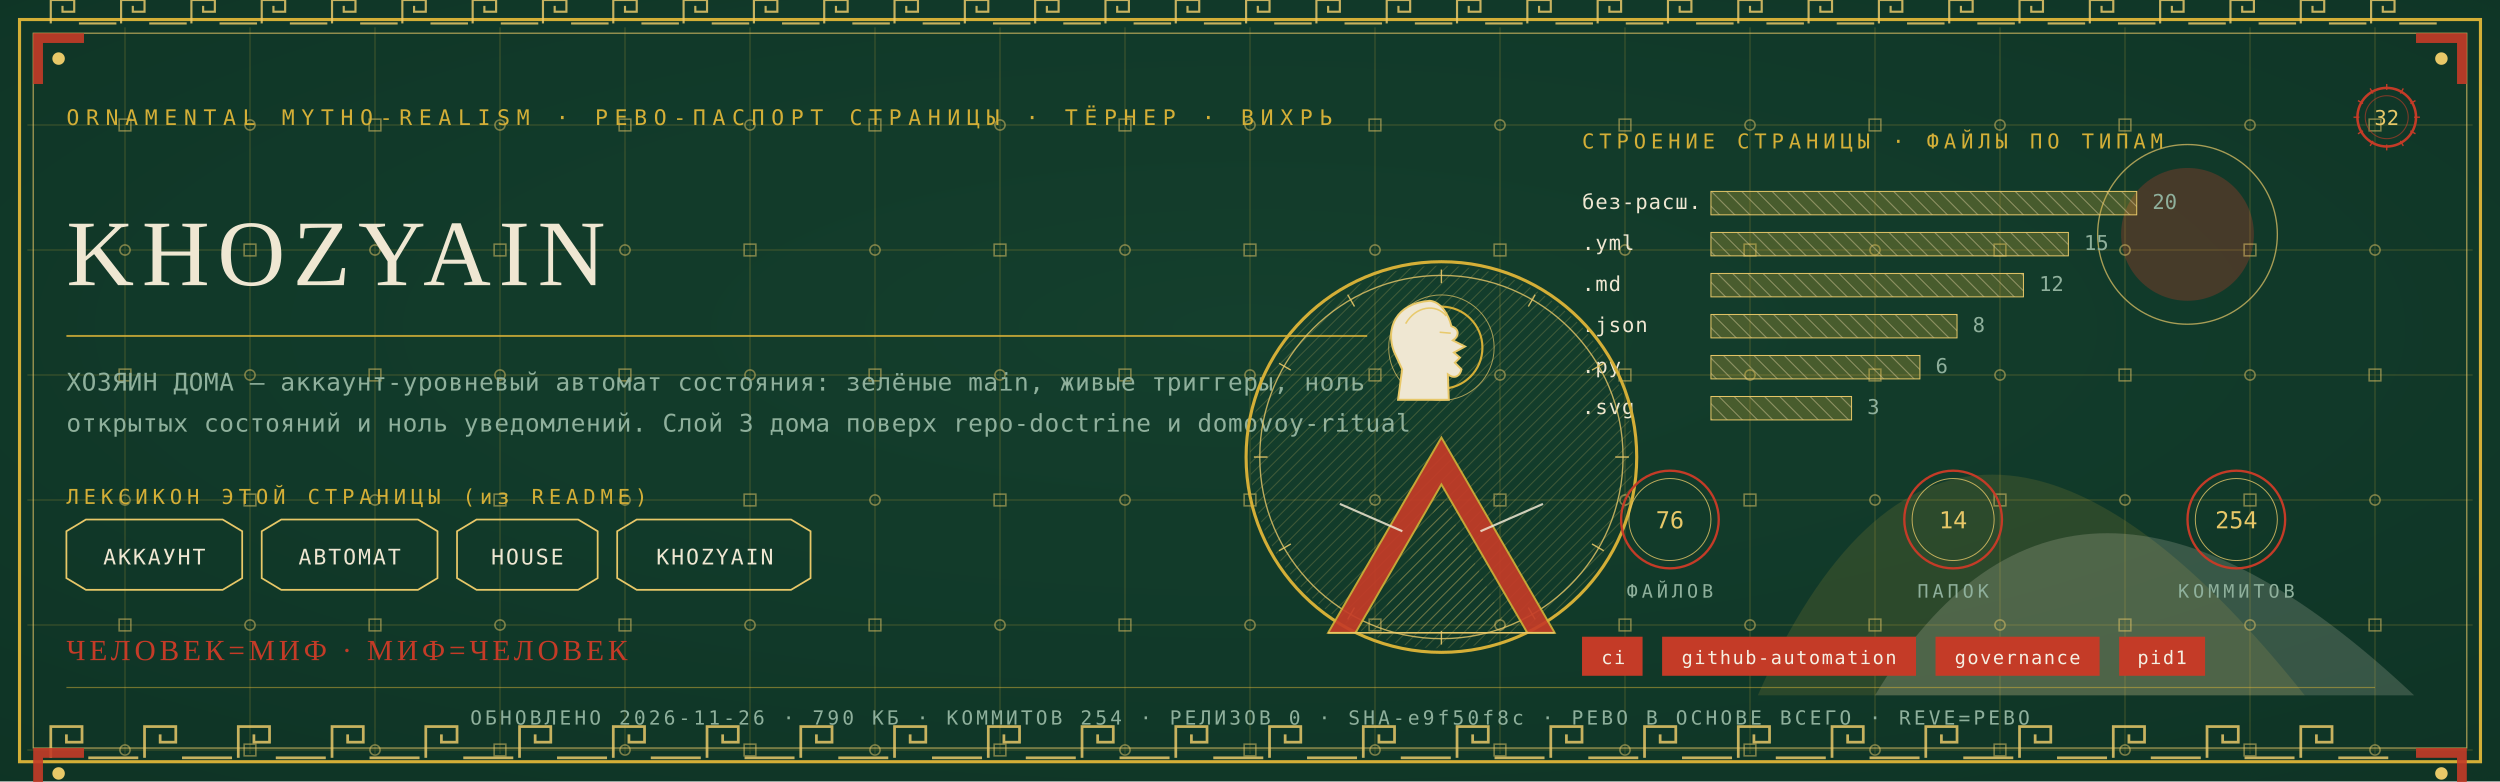
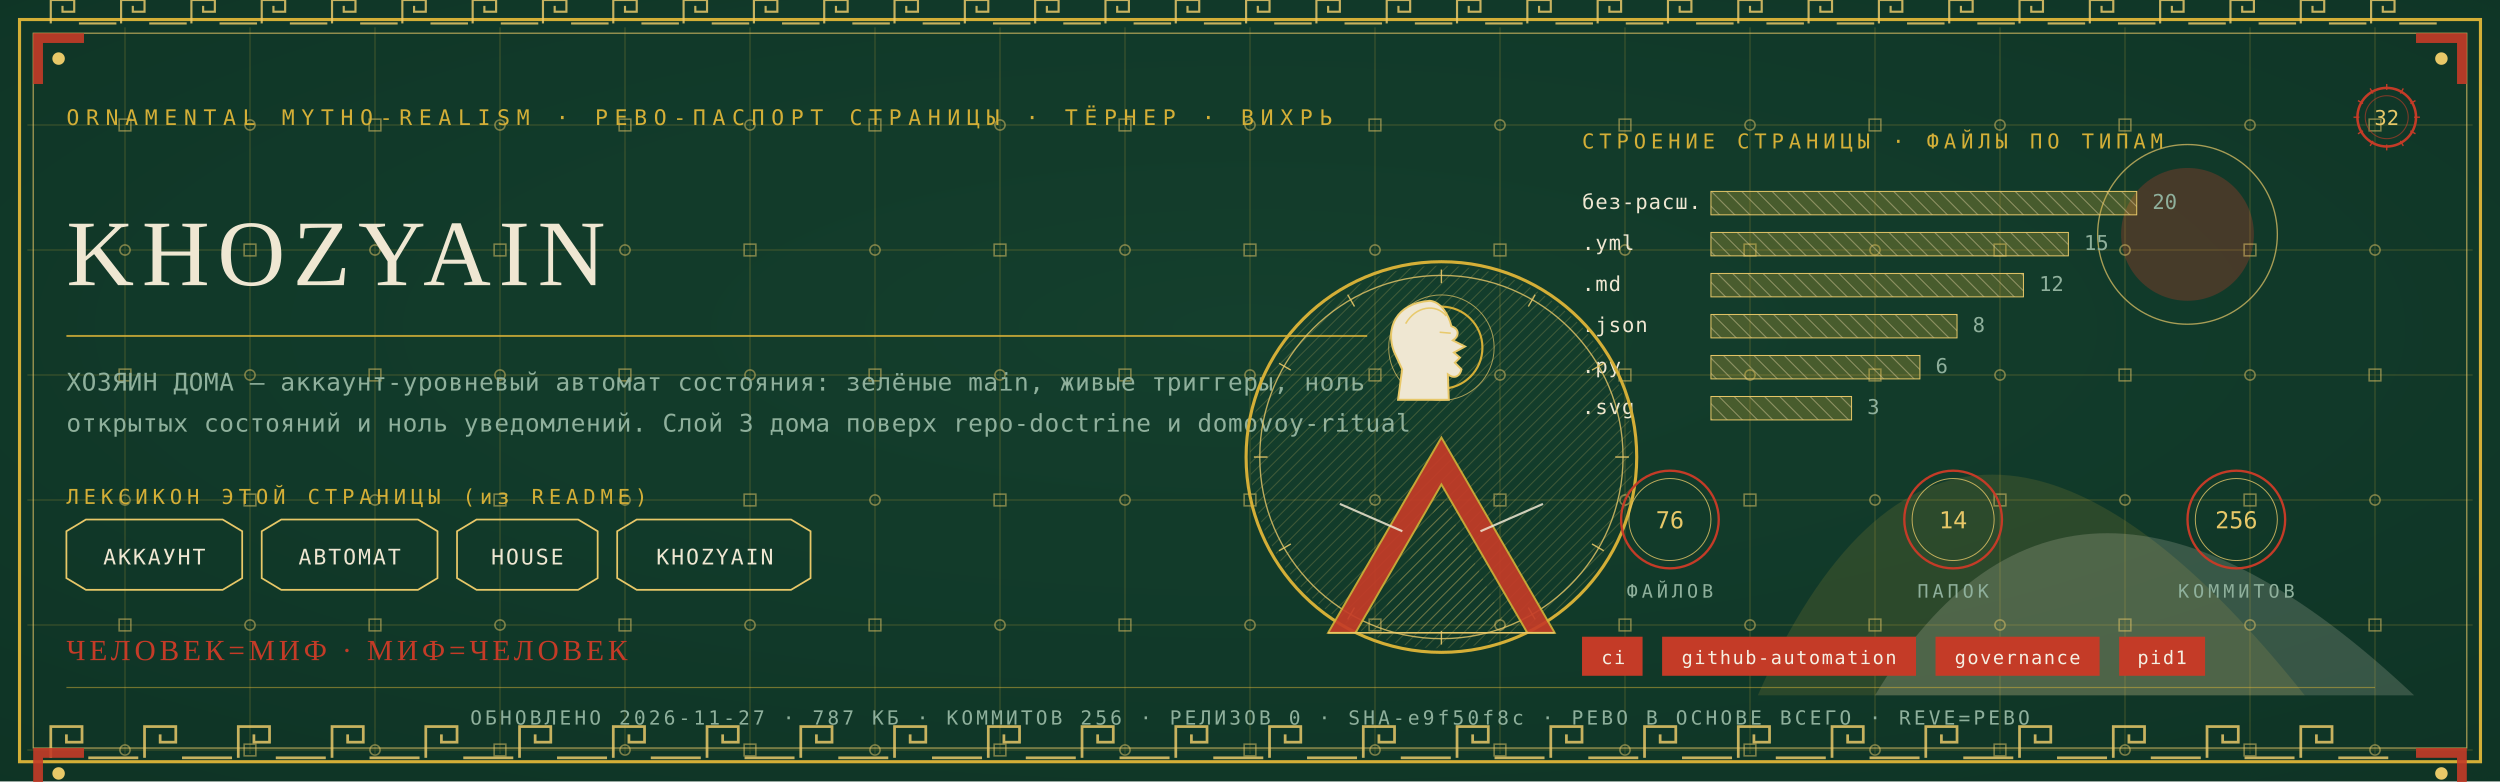
<svg xmlns="http://www.w3.org/2000/svg" viewBox="0 0 1280 400" width="1280" height="400">
  <defs>
    <radialGradient id="rp32" cx="0.5" cy="0.42" r="1.1">
      <stop offset="0" stop-color="#14402E" />
      <stop offset="1" stop-color="#0C2E21" />
    </radialGradient>
    <pattern id="hatchm" width="4.2" height="4.2" patternUnits="userSpaceOnUse" patternTransform="rotate(45)">
      <rect width="4.2" height="4.2" fill="none" />
      <line x1="0" y1="0" x2="0" y2="4.2" stroke="#E8C868" stroke-width="0.5" />
    </pattern>
    <pattern id="hatchv" width="5.5" height="5.5" patternUnits="userSpaceOnUse" patternTransform="rotate(-45)">
      <rect width="5.5" height="5.5" fill="none" />
      <line x1="0" y1="0" x2="0" y2="5.5" stroke="#EFE7D2" stroke-width="0.5" />
    </pattern>
  </defs>
  <rect width="1280" height="400" fill="#0C2E21" />
  <rect width="1280" height="400" fill="url(#rp32)" opacity="0.94" />
  <path d="M 900 356 Q 1000 130 1180 356 Z" fill="#D4AF37" opacity="0.14" />
  <path d="M 960 356 Q 1060 190 1236 356 Z" fill="#EFE7D2" opacity="0.18" />
  <circle cx="1120" cy="120" r="34" fill="#C43B27" opacity="0.30" />
  <circle cx="1120" cy="120" r="46" fill="none" stroke="#E8C868" stroke-width="0.7" opacity="0.7" />
  <g stroke="#D4AF37" stroke-width="0.45" opacity="0.30">
    <line x1="64" y1="14" x2="64" y2="386" />
    <line x1="128" y1="14" x2="128" y2="386" />
    <line x1="192" y1="14" x2="192" y2="386" />
    <line x1="256" y1="14" x2="256" y2="386" />
    <line x1="320" y1="14" x2="320" y2="386" />
    <line x1="384" y1="14" x2="384" y2="386" />
    <line x1="448" y1="14" x2="448" y2="386" />
    <line x1="512" y1="14" x2="512" y2="386" />
    <line x1="576" y1="14" x2="576" y2="386" />
    <line x1="640" y1="14" x2="640" y2="386" />
    <line x1="704" y1="14" x2="704" y2="386" />
    <line x1="768" y1="14" x2="768" y2="386" />
    <line x1="832" y1="14" x2="832" y2="386" />
    <line x1="896" y1="14" x2="896" y2="386" />
    <line x1="960" y1="14" x2="960" y2="386" />
    <line x1="1024" y1="14" x2="1024" y2="386" />
    <line x1="1088" y1="14" x2="1088" y2="386" />
    <line x1="1152" y1="14" x2="1152" y2="386" />
    <line x1="1216" y1="14" x2="1216" y2="386" />
    <line x1="14" y1="64" x2="1266" y2="64" />
    <line x1="14" y1="128" x2="1266" y2="128" />
    <line x1="14" y1="192" x2="1266" y2="192" />
    <line x1="14" y1="256" x2="1266" y2="256" />
    <line x1="14" y1="320" x2="1266" y2="320" />
    <line x1="14" y1="384" x2="1266" y2="384" />
  </g>
  <g fill="none" stroke="#E8C868" stroke-width="0.8" opacity="0.5">
    <rect x="61" y="61" width="6" height="6" />
    <circle cx="64" cy="128" r="2.6" />
    <rect x="61" y="189" width="6" height="6" />
    <circle cx="64" cy="256" r="2.6" />
    <rect x="61" y="317" width="6" height="6" />
    <circle cx="64" cy="384" r="2.6" />
    <circle cx="128" cy="64" r="2.6" />
    <rect x="125" y="125" width="6" height="6" />
    <circle cx="128" cy="192" r="2.6" />
    <rect x="125" y="253" width="6" height="6" />
    <circle cx="128" cy="320" r="2.6" />
    <rect x="125" y="381" width="6" height="6" />
    <rect x="189" y="61" width="6" height="6" />
    <circle cx="192" cy="128" r="2.6" />
    <rect x="189" y="189" width="6" height="6" />
    <circle cx="192" cy="256" r="2.6" />
    <rect x="189" y="317" width="6" height="6" />
    <circle cx="192" cy="384" r="2.6" />
    <circle cx="256" cy="64" r="2.6" />
    <rect x="253" y="125" width="6" height="6" />
    <circle cx="256" cy="192" r="2.6" />
    <rect x="253" y="253" width="6" height="6" />
    <circle cx="256" cy="320" r="2.6" />
    <rect x="253" y="381" width="6" height="6" />
    <rect x="317" y="61" width="6" height="6" />
    <circle cx="320" cy="128" r="2.6" />
    <rect x="317" y="189" width="6" height="6" />
    <circle cx="320" cy="256" r="2.6" />
    <rect x="317" y="317" width="6" height="6" />
    <circle cx="320" cy="384" r="2.6" />
    <circle cx="384" cy="64" r="2.6" />
    <rect x="381" y="125" width="6" height="6" />
    <circle cx="384" cy="192" r="2.6" />
    <rect x="381" y="253" width="6" height="6" />
    <circle cx="384" cy="320" r="2.6" />
    <rect x="381" y="381" width="6" height="6" />
    <rect x="445" y="61" width="6" height="6" />
    <circle cx="448" cy="128" r="2.6" />
    <rect x="445" y="189" width="6" height="6" />
    <circle cx="448" cy="256" r="2.6" />
    <rect x="445" y="317" width="6" height="6" />
    <circle cx="448" cy="384" r="2.6" />
    <circle cx="512" cy="64" r="2.6" />
    <rect x="509" y="125" width="6" height="6" />
    <circle cx="512" cy="192" r="2.6" />
    <rect x="509" y="253" width="6" height="6" />
    <circle cx="512" cy="320" r="2.6" />
    <rect x="509" y="381" width="6" height="6" />
    <rect x="573" y="61" width="6" height="6" />
    <circle cx="576" cy="128" r="2.6" />
    <rect x="573" y="189" width="6" height="6" />
    <circle cx="576" cy="256" r="2.6" />
    <rect x="573" y="317" width="6" height="6" />
    <circle cx="576" cy="384" r="2.6" />
    <circle cx="640" cy="64" r="2.6" />
    <rect x="637" y="125" width="6" height="6" />
    <circle cx="640" cy="192" r="2.6" />
    <rect x="637" y="253" width="6" height="6" />
    <circle cx="640" cy="320" r="2.6" />
    <rect x="637" y="381" width="6" height="6" />
    <rect x="701" y="61" width="6" height="6" />
    <circle cx="704" cy="128" r="2.6" />
    <rect x="701" y="189" width="6" height="6" />
    <circle cx="704" cy="256" r="2.6" />
    <rect x="701" y="317" width="6" height="6" />
    <circle cx="704" cy="384" r="2.6" />
    <circle cx="768" cy="64" r="2.6" />
    <rect x="765" y="125" width="6" height="6" />
    <circle cx="768" cy="192" r="2.6" />
    <rect x="765" y="253" width="6" height="6" />
    <circle cx="768" cy="320" r="2.6" />
    <rect x="765" y="381" width="6" height="6" />
    <rect x="829" y="61" width="6" height="6" />
    <circle cx="832" cy="128" r="2.6" />
    <rect x="829" y="189" width="6" height="6" />
    <circle cx="832" cy="256" r="2.6" />
    <rect x="829" y="317" width="6" height="6" />
    <circle cx="832" cy="384" r="2.6" />
    <circle cx="896" cy="64" r="2.6" />
    <rect x="893" y="125" width="6" height="6" />
    <circle cx="896" cy="192" r="2.6" />
    <rect x="893" y="253" width="6" height="6" />
    <circle cx="896" cy="320" r="2.6" />
    <rect x="893" y="381" width="6" height="6" />
    <rect x="957" y="61" width="6" height="6" />
    <circle cx="960" cy="128" r="2.6" />
    <rect x="957" y="189" width="6" height="6" />
    <circle cx="960" cy="256" r="2.6" />
    <rect x="957" y="317" width="6" height="6" />
    <circle cx="960" cy="384" r="2.6" />
    <circle cx="1024" cy="64" r="2.6" />
    <rect x="1021" y="125" width="6" height="6" />
    <circle cx="1024" cy="192" r="2.6" />
    <rect x="1021" y="253" width="6" height="6" />
    <circle cx="1024" cy="320" r="2.6" />
    <rect x="1021" y="381" width="6" height="6" />
    <rect x="1085" y="61" width="6" height="6" />
    <circle cx="1088" cy="128" r="2.6" />
    <rect x="1085" y="189" width="6" height="6" />
    <circle cx="1088" cy="256" r="2.6" />
    <rect x="1085" y="317" width="6" height="6" />
    <circle cx="1088" cy="384" r="2.6" />
    <circle cx="1152" cy="64" r="2.6" />
    <rect x="1149" y="125" width="6" height="6" />
    <circle cx="1152" cy="192" r="2.6" />
    <rect x="1149" y="253" width="6" height="6" />
    <circle cx="1152" cy="320" r="2.6" />
    <rect x="1149" y="381" width="6" height="6" />
    <rect x="1213" y="61" width="6" height="6" />
    <circle cx="1216" cy="128" r="2.6" />
    <rect x="1213" y="189" width="6" height="6" />
    <circle cx="1216" cy="256" r="2.6" />
    <rect x="1213" y="317" width="6" height="6" />
    <circle cx="1216" cy="384" r="2.6" />
  </g>
  <rect x="10" y="10" width="1260" height="380" fill="none" stroke="#D4AF37" stroke-width="1.6" />
  <rect x="17" y="17" width="1246" height="366" fill="none" stroke="#E8C868" stroke-width="0.6" opacity="0.75" />
  <g fill="none" stroke="#E8C868" stroke-width="1.4" opacity="0.85">
    <path d="M 26 388 L 26 372 L 42 372 L 42 380.0 L 34.0 380.0 L 34.0 376.0" />
    <line x1="45.2" y1="388" x2="70.8" y2="388" />
    <path d="M 74 388 L 74 372 L 90 372 L 90 380.0 L 82.0 380.0 L 82.0 376.0" />
    <line x1="93.2" y1="388" x2="118.8" y2="388" />
    <path d="M 122 388 L 122 372 L 138 372 L 138 380.0 L 130.0 380.0 L 130.0 376.0" />
    <line x1="141.2" y1="388" x2="166.8" y2="388" />
    <path d="M 170 388 L 170 372 L 186 372 L 186 380.0 L 178.0 380.0 L 178.0 376.0" />
    <line x1="189.2" y1="388" x2="214.8" y2="388" />
    <path d="M 218 388 L 218 372 L 234 372 L 234 380.0 L 226.0 380.0 L 226.0 376.0" />
    <line x1="237.2" y1="388" x2="262.8" y2="388" />
    <path d="M 266 388 L 266 372 L 282 372 L 282 380.0 L 274.0 380.0 L 274.0 376.0" />
    <line x1="285.2" y1="388" x2="310.8" y2="388" />
    <path d="M 314 388 L 314 372 L 330 372 L 330 380.0 L 322.0 380.0 L 322.0 376.0" />
    <line x1="333.2" y1="388" x2="358.8" y2="388" />
    <path d="M 362 388 L 362 372 L 378 372 L 378 380.0 L 370.0 380.0 L 370.0 376.0" />
    <line x1="381.2" y1="388" x2="406.8" y2="388" />
    <path d="M 410 388 L 410 372 L 426 372 L 426 380.0 L 418.0 380.0 L 418.0 376.0" />
    <line x1="429.2" y1="388" x2="454.8" y2="388" />
    <path d="M 458 388 L 458 372 L 474 372 L 474 380.0 L 466.0 380.0 L 466.0 376.0" />
    <line x1="477.2" y1="388" x2="502.8" y2="388" />
    <path d="M 506 388 L 506 372 L 522 372 L 522 380.0 L 514.0 380.0 L 514.0 376.0" />
    <line x1="525.2" y1="388" x2="550.8" y2="388" />
    <path d="M 554 388 L 554 372 L 570 372 L 570 380.0 L 562.0 380.0 L 562.0 376.0" />
    <line x1="573.2" y1="388" x2="598.8" y2="388" />
    <path d="M 602 388 L 602 372 L 618 372 L 618 380.0 L 610.0 380.0 L 610.0 376.0" />
    <line x1="621.2" y1="388" x2="646.8" y2="388" />
    <path d="M 650 388 L 650 372 L 666 372 L 666 380.0 L 658.0 380.0 L 658.0 376.0" />
    <line x1="669.2" y1="388" x2="694.8" y2="388" />
    <path d="M 698 388 L 698 372 L 714 372 L 714 380.0 L 706.0 380.0 L 706.0 376.0" />
    <line x1="717.2" y1="388" x2="742.8" y2="388" />
    <path d="M 746 388 L 746 372 L 762 372 L 762 380.0 L 754.0 380.0 L 754.0 376.0" />
    <line x1="765.2" y1="388" x2="790.8" y2="388" />
    <path d="M 794 388 L 794 372 L 810 372 L 810 380.0 L 802.0 380.0 L 802.0 376.0" />
    <line x1="813.2" y1="388" x2="838.8" y2="388" />
    <path d="M 842 388 L 842 372 L 858 372 L 858 380.0 L 850.0 380.0 L 850.0 376.0" />
    <line x1="861.2" y1="388" x2="886.8" y2="388" />
    <path d="M 890 388 L 890 372 L 906 372 L 906 380.0 L 898.0 380.0 L 898.0 376.0" />
    <line x1="909.2" y1="388" x2="934.8" y2="388" />
    <path d="M 938 388 L 938 372 L 954 372 L 954 380.0 L 946.0 380.0 L 946.0 376.0" />
    <line x1="957.2" y1="388" x2="982.8" y2="388" />
    <path d="M 986 388 L 986 372 L 1002 372 L 1002 380.0 L 994.0 380.0 L 994.0 376.0" />
    <line x1="1005.2" y1="388" x2="1030.8" y2="388" />
    <path d="M 1034 388 L 1034 372 L 1050 372 L 1050 380.0 L 1042.0 380.0 L 1042.0 376.0" />
    <line x1="1053.2" y1="388" x2="1078.8" y2="388" />
    <path d="M 1082 388 L 1082 372 L 1098 372 L 1098 380.0 L 1090.0 380.0 L 1090.0 376.0" />
    <line x1="1101.2" y1="388" x2="1126.8" y2="388" />
    <path d="M 1130 388 L 1130 372 L 1146 372 L 1146 380.0 L 1138.0 380.0 L 1138.0 376.0" />
    <line x1="1149.2" y1="388" x2="1174.8" y2="388" />
    <path d="M 1178 388 L 1178 372 L 1194 372 L 1194 380.0 L 1186.0 380.0 L 1186.0 376.0" />
    <line x1="1197.2" y1="388" x2="1222.8" y2="388" />
  </g>
  <g fill="none" stroke="#E8C868" stroke-width="1.1" opacity="0.85">
    <path d="M 26 12 L 26 0 L 38 0 L 38 6.0 L 32.0 6.0 L 32.0 3.0" />
    <line x1="40.4" y1="12" x2="59.6" y2="12" />
    <path d="M 62 12 L 62 0 L 74 0 L 74 6.0 L 68.0 6.0 L 68.0 3.0" />
    <line x1="76.4" y1="12" x2="95.6" y2="12" />
    <path d="M 98 12 L 98 0 L 110 0 L 110 6.0 L 104.0 6.0 L 104.0 3.0" />
    <line x1="112.4" y1="12" x2="131.6" y2="12" />
    <path d="M 134 12 L 134 0 L 146 0 L 146 6.0 L 140.0 6.0 L 140.0 3.0" />
    <line x1="148.4" y1="12" x2="167.6" y2="12" />
    <path d="M 170 12 L 170 0 L 182 0 L 182 6.0 L 176.0 6.0 L 176.0 3.0" />
    <line x1="184.4" y1="12" x2="203.6" y2="12" />
    <path d="M 206 12 L 206 0 L 218 0 L 218 6.0 L 212.0 6.0 L 212.0 3.0" />
    <line x1="220.4" y1="12" x2="239.6" y2="12" />
    <path d="M 242 12 L 242 0 L 254 0 L 254 6.0 L 248.0 6.0 L 248.0 3.0" />
    <line x1="256.4" y1="12" x2="275.6" y2="12" />
    <path d="M 278 12 L 278 0 L 290 0 L 290 6.0 L 284.0 6.0 L 284.0 3.0" />
    <line x1="292.4" y1="12" x2="311.6" y2="12" />
    <path d="M 314 12 L 314 0 L 326 0 L 326 6.0 L 320.0 6.0 L 320.0 3.0" />
    <line x1="328.4" y1="12" x2="347.6" y2="12" />
    <path d="M 350 12 L 350 0 L 362 0 L 362 6.0 L 356.0 6.0 L 356.0 3.0" />
    <line x1="364.4" y1="12" x2="383.6" y2="12" />
    <path d="M 386 12 L 386 0 L 398 0 L 398 6.0 L 392.0 6.0 L 392.0 3.0" />
    <line x1="400.4" y1="12" x2="419.6" y2="12" />
    <path d="M 422 12 L 422 0 L 434 0 L 434 6.0 L 428.0 6.0 L 428.0 3.0" />
    <line x1="436.4" y1="12" x2="455.6" y2="12" />
    <path d="M 458 12 L 458 0 L 470 0 L 470 6.0 L 464.0 6.0 L 464.0 3.0" />
    <line x1="472.4" y1="12" x2="491.6" y2="12" />
    <path d="M 494 12 L 494 0 L 506 0 L 506 6.0 L 500.0 6.0 L 500.0 3.0" />
    <line x1="508.4" y1="12" x2="527.6" y2="12" />
    <path d="M 530 12 L 530 0 L 542 0 L 542 6.0 L 536.0 6.0 L 536.0 3.0" />
    <line x1="544.4" y1="12" x2="563.6" y2="12" />
    <path d="M 566 12 L 566 0 L 578 0 L 578 6.0 L 572.0 6.0 L 572.0 3.0" />
    <line x1="580.4" y1="12" x2="599.6" y2="12" />
    <path d="M 602 12 L 602 0 L 614 0 L 614 6.0 L 608.0 6.0 L 608.0 3.0" />
    <line x1="616.4" y1="12" x2="635.6" y2="12" />
    <path d="M 638 12 L 638 0 L 650 0 L 650 6.0 L 644.0 6.0 L 644.0 3.0" />
    <line x1="652.4" y1="12" x2="671.6" y2="12" />
    <path d="M 674 12 L 674 0 L 686 0 L 686 6.0 L 680.0 6.0 L 680.0 3.0" />
    <line x1="688.4" y1="12" x2="707.6" y2="12" />
    <path d="M 710 12 L 710 0 L 722 0 L 722 6.0 L 716.0 6.0 L 716.0 3.0" />
    <line x1="724.4" y1="12" x2="743.6" y2="12" />
    <path d="M 746 12 L 746 0 L 758 0 L 758 6.0 L 752.0 6.0 L 752.0 3.0" />
    <line x1="760.4" y1="12" x2="779.6" y2="12" />
    <path d="M 782 12 L 782 0 L 794 0 L 794 6.0 L 788.0 6.0 L 788.0 3.0" />
    <line x1="796.4" y1="12" x2="815.6" y2="12" />
    <path d="M 818 12 L 818 0 L 830 0 L 830 6.0 L 824.0 6.0 L 824.0 3.0" />
    <line x1="832.4" y1="12" x2="851.6" y2="12" />
    <path d="M 854 12 L 854 0 L 866 0 L 866 6.0 L 860.0 6.0 L 860.0 3.0" />
    <line x1="868.4" y1="12" x2="887.6" y2="12" />
    <path d="M 890 12 L 890 0 L 902 0 L 902 6.0 L 896.0 6.0 L 896.0 3.0" />
    <line x1="904.4" y1="12" x2="923.6" y2="12" />
    <path d="M 926 12 L 926 0 L 938 0 L 938 6.0 L 932.0 6.0 L 932.0 3.0" />
    <line x1="940.4" y1="12" x2="959.6" y2="12" />
    <path d="M 962 12 L 962 0 L 974 0 L 974 6.0 L 968.0 6.0 L 968.0 3.0" />
    <line x1="976.4" y1="12" x2="995.6" y2="12" />
    <path d="M 998 12 L 998 0 L 1010 0 L 1010 6.0 L 1004.0 6.0 L 1004.0 3.0" />
    <line x1="1012.4" y1="12" x2="1031.6" y2="12" />
    <path d="M 1034 12 L 1034 0 L 1046 0 L 1046 6.0 L 1040.0 6.0 L 1040.0 3.0" />
    <line x1="1048.4" y1="12" x2="1067.6" y2="12" />
    <path d="M 1070 12 L 1070 0 L 1082 0 L 1082 6.0 L 1076.0 6.0 L 1076.0 3.0" />
    <line x1="1084.4" y1="12" x2="1103.6" y2="12" />
    <path d="M 1106 12 L 1106 0 L 1118 0 L 1118 6.0 L 1112.0 6.0 L 1112.0 3.0" />
    <line x1="1120.4" y1="12" x2="1139.6" y2="12" />
    <path d="M 1142 12 L 1142 0 L 1154 0 L 1154 6.0 L 1148.0 6.0 L 1148.0 3.0" />
    <line x1="1156.4" y1="12" x2="1175.6" y2="12" />
    <path d="M 1178 12 L 1178 0 L 1190 0 L 1190 6.0 L 1184.0 6.0 L 1184.0 3.0" />
    <line x1="1192.4" y1="12" x2="1211.6" y2="12" />
    <path d="M 1214 12 L 1214 0 L 1226 0 L 1226 6.0 L 1220.0 6.0 L 1220.0 3.0" />
    <line x1="1228.4" y1="12" x2="1247.6" y2="12" />
  </g>
  <g transform="translate(17,17) scale(1,1)">
    <path d="M 0 0 L 26 0 L 26 5 L 5 5 L 5 26 L 0 26 Z" fill="#C43B27" opacity="0.9" />
    <circle cx="13" cy="13" r="3.2" fill="#E8C868" />
  </g>
  <g transform="translate(1263,17) scale(-1,1)">
    <path d="M 0 0 L 26 0 L 26 5 L 5 5 L 5 26 L 0 26 Z" fill="#C43B27" opacity="0.9" />
    <circle cx="13" cy="13" r="3.2" fill="#E8C868" />
  </g>
  <g transform="translate(17,383) scale(1,1)">
    <path d="M 0 0 L 26 0 L 26 5 L 5 5 L 5 26 L 0 26 Z" fill="#C43B27" opacity="0.9" />
    <circle cx="13" cy="13" r="3.2" fill="#E8C868" />
  </g>
  <g transform="translate(1263,383) scale(-1,1)">
    <path d="M 0 0 L 26 0 L 26 5 L 5 5 L 5 26 L 0 26 Z" fill="#C43B27" opacity="0.9" />
    <circle cx="13" cy="13" r="3.2" fill="#E8C868" />
  </g>
  <text x="34" y="64" font-family="'Cascadia Mono', ui-monospace, Consolas, monospace" font-size="11" fill="#D4AF37" letter-spacing="3.4">ORNAMENTAL MYTHO-REALISM · РЕВО-ПАСПОРТ СТРАНИЦЫ · ТЁРНЕР · ВИХРЬ</text>
  <g transform="translate(1222,60)">
    <circle r="15" fill="none" stroke="#C43B27" stroke-width="1.3" />
    <circle r="11" fill="none" stroke="#C43B27" stroke-width="0.55" opacity="0.6" />
    <text y="4" text-anchor="middle" font-family="'Cascadia Mono', ui-monospace, Consolas, monospace" font-size="10.5" fill="#E8C868">32</text>
    <g stroke="#C43B27" stroke-width="0.7">
      <line x1="0" y1="-17" x2="0" y2="-14" transform="rotate(0)" />
      <line x1="0" y1="-17" x2="0" y2="-14" transform="rotate(30)" />
      <line x1="0" y1="-17" x2="0" y2="-14" transform="rotate(60)" />
      <line x1="0" y1="-17" x2="0" y2="-14" transform="rotate(90)" />
      <line x1="0" y1="-17" x2="0" y2="-14" transform="rotate(120)" />
      <line x1="0" y1="-17" x2="0" y2="-14" transform="rotate(150)" />
      <line x1="0" y1="-17" x2="0" y2="-14" transform="rotate(180)" />
      <line x1="0" y1="-17" x2="0" y2="-14" transform="rotate(210)" />
      <line x1="0" y1="-17" x2="0" y2="-14" transform="rotate(240)" />
      <line x1="0" y1="-17" x2="0" y2="-14" transform="rotate(270)" />
      <line x1="0" y1="-17" x2="0" y2="-14" transform="rotate(300)" />
      <line x1="0" y1="-17" x2="0" y2="-14" transform="rotate(330)" />
    </g>
  </g>
  <text x="34" y="146" font-family="Georgia, 'Times New Roman', serif" font-size="48.0" fill="#EFE7D2" letter-spacing="4">KHOZYAIN</text>
  <line x1="34" y1="172" x2="700" y2="172" stroke="#D4AF37" stroke-width="1" opacity="0.85" />
  <text x="34" y="200" font-family="'Cascadia Mono', ui-monospace, Consolas, monospace" font-size="12.5" fill="#8FB09C" letter-spacing="0.3">ХОЗЯИН ДОМА — аккаунт-уровневый автомат состояния: зелёные main, живые триггеры, ноль</text>
  <text x="34" y="221" font-family="'Cascadia Mono', ui-monospace, Consolas, monospace" font-size="12.5" fill="#8FB09C" letter-spacing="0.3">открытых состояний и ноль уведомлений. Слой 3 дома поверх repo-doctrine и domovoy-ritual</text>
  <text x="34" y="258" font-family="'Cascadia Mono', ui-monospace, Consolas, monospace" font-size="10.5" fill="#D4AF37" letter-spacing="2.5">ЛЕКСИКОН ЭТОЙ СТРАНИЦЫ (из README)</text>
  <path d="M 34 272 L 44 266 L 114 266 L 124 272 L 124 296 L 114 302 L 44 302 L 34 296 Z" fill="none" stroke="#E8C868" stroke-width="0.9" />
  <text x="79" y="289" text-anchor="middle" font-family="'Cascadia Mono', ui-monospace, Consolas, monospace" font-size="11" fill="#EFE7D2" letter-spacing="1">АККАУНТ</text>
  <path d="M 134 272 L 144 266 L 214 266 L 224 272 L 224 296 L 214 302 L 144 302 L 134 296 Z" fill="none" stroke="#E8C868" stroke-width="0.9" />
  <text x="179" y="289" text-anchor="middle" font-family="'Cascadia Mono', ui-monospace, Consolas, monospace" font-size="11" fill="#EFE7D2" letter-spacing="1">АВТОМАТ</text>
  <path d="M 234 272 L 244 266 L 296 266 L 306 272 L 306 296 L 296 302 L 244 302 L 234 296 Z" fill="none" stroke="#E8C868" stroke-width="0.9" />
  <text x="270" y="289" text-anchor="middle" font-family="'Cascadia Mono', ui-monospace, Consolas, monospace" font-size="11" fill="#EFE7D2" letter-spacing="1">HOUSE</text>
  <path d="M 316 272 L 326 266 L 405 266 L 415 272 L 415 296 L 405 302 L 326 302 L 316 296 Z" fill="none" stroke="#E8C868" stroke-width="0.9" />
  <text x="366" y="289" text-anchor="middle" font-family="'Cascadia Mono', ui-monospace, Consolas, monospace" font-size="11" fill="#EFE7D2" letter-spacing="1">KHOZYAIN</text>
  <text x="810" y="76" font-family="'Cascadia Mono', ui-monospace, Consolas, monospace" font-size="10.5" fill="#D4AF37" letter-spacing="2.5">СТРОЕНИЕ СТРАНИЦЫ · ФАЙЛЫ ПО ТИПАМ</text>
  <text x="810" y="107" font-family="'Cascadia Mono', ui-monospace, Consolas, monospace" font-size="10.5" fill="#EFE7D2" letter-spacing="0.5">без-расш.</text>
  <rect x="876" y="98" width="218" height="12" fill="url(#hatchv)" opacity="0.9" />
  <rect x="876" y="98" width="218" height="12" fill="#D4AF37" opacity="0.28" />
  <rect x="876" y="98" width="218" height="12" fill="none" stroke="#E8C868" stroke-width="0.5" />
  <text x="1102" y="107" font-family="'Cascadia Mono', ui-monospace, Consolas, monospace" font-size="10.5" fill="#8FB09C">20</text>
  <text x="810" y="128" font-family="'Cascadia Mono', ui-monospace, Consolas, monospace" font-size="10.5" fill="#EFE7D2" letter-spacing="0.5">.yml</text>
  <rect x="876" y="119" width="183" height="12" fill="url(#hatchv)" opacity="0.9" />
  <rect x="876" y="119" width="183" height="12" fill="#D4AF37" opacity="0.28" />
  <rect x="876" y="119" width="183" height="12" fill="none" stroke="#E8C868" stroke-width="0.5" />
  <text x="1067" y="128" font-family="'Cascadia Mono', ui-monospace, Consolas, monospace" font-size="10.5" fill="#8FB09C">15</text>
  <text x="810" y="149" font-family="'Cascadia Mono', ui-monospace, Consolas, monospace" font-size="10.5" fill="#EFE7D2" letter-spacing="0.5">.md</text>
  <rect x="876" y="140" width="160" height="12" fill="url(#hatchv)" opacity="0.9" />
  <rect x="876" y="140" width="160" height="12" fill="#D4AF37" opacity="0.28" />
  <rect x="876" y="140" width="160" height="12" fill="none" stroke="#E8C868" stroke-width="0.5" />
  <text x="1044" y="149" font-family="'Cascadia Mono', ui-monospace, Consolas, monospace" font-size="10.5" fill="#8FB09C">12</text>
  <text x="810" y="170" font-family="'Cascadia Mono', ui-monospace, Consolas, monospace" font-size="10.5" fill="#EFE7D2" letter-spacing="0.5">.json</text>
  <rect x="876" y="161" width="126" height="12" fill="url(#hatchv)" opacity="0.9" />
  <rect x="876" y="161" width="126" height="12" fill="#D4AF37" opacity="0.28" />
  <rect x="876" y="161" width="126" height="12" fill="none" stroke="#E8C868" stroke-width="0.5" />
  <text x="1010" y="170" font-family="'Cascadia Mono', ui-monospace, Consolas, monospace" font-size="10.5" fill="#8FB09C">8</text>
  <text x="810" y="191" font-family="'Cascadia Mono', ui-monospace, Consolas, monospace" font-size="10.5" fill="#EFE7D2" letter-spacing="0.5">.py</text>
  <rect x="876" y="182" width="107" height="12" fill="url(#hatchv)" opacity="0.9" />
  <rect x="876" y="182" width="107" height="12" fill="#D4AF37" opacity="0.28" />
  <rect x="876" y="182" width="107" height="12" fill="none" stroke="#E8C868" stroke-width="0.5" />
  <text x="991" y="191" font-family="'Cascadia Mono', ui-monospace, Consolas, monospace" font-size="10.5" fill="#8FB09C">6</text>
  <text x="810" y="212" font-family="'Cascadia Mono', ui-monospace, Consolas, monospace" font-size="10.5" fill="#EFE7D2" letter-spacing="0.5">.svg</text>
  <rect x="876" y="203" width="72" height="12" fill="url(#hatchv)" opacity="0.9" />
  <rect x="876" y="203" width="72" height="12" fill="#D4AF37" opacity="0.28" />
  <rect x="876" y="203" width="72" height="12" fill="none" stroke="#E8C868" stroke-width="0.5" />
  <text x="956" y="212" font-family="'Cascadia Mono', ui-monospace, Consolas, monospace" font-size="10.5" fill="#8FB09C">3</text>
  <g transform="translate(738,234)">
    <circle r="100" fill="none" stroke="#D4AF37" stroke-width="1.6" />
    <circle r="93" fill="none" stroke="#E8C868" stroke-width="0.7" opacity="0.8" />
    <circle r="98" fill="url(#hatchm)" opacity="0.4" />
    <g stroke="#E8C868" stroke-width="0.7" opacity="0.9">
      <line x1="0" y1="-96" x2="0" y2="-89" transform="rotate(0)" />
      <line x1="0" y1="-96" x2="0" y2="-89" transform="rotate(30)" />
      <line x1="0" y1="-96" x2="0" y2="-89" transform="rotate(60)" />
      <line x1="0" y1="-96" x2="0" y2="-89" transform="rotate(90)" />
      <line x1="0" y1="-96" x2="0" y2="-89" transform="rotate(120)" />
      <line x1="0" y1="-96" x2="0" y2="-89" transform="rotate(150)" />
      <line x1="0" y1="-96" x2="0" y2="-89" transform="rotate(180)" />
      <line x1="0" y1="-96" x2="0" y2="-89" transform="rotate(210)" />
      <line x1="0" y1="-96" x2="0" y2="-89" transform="rotate(240)" />
      <line x1="0" y1="-96" x2="0" y2="-89" transform="rotate(270)" />
      <line x1="0" y1="-96" x2="0" y2="-89" transform="rotate(300)" />
      <line x1="0" y1="-96" x2="0" y2="-89" transform="rotate(330)" />
    </g>
    <circle cy="-56" r="21" fill="none" stroke="#D4AF37" stroke-width="1.1" />
    <circle cy="-56" r="27" fill="none" stroke="#E8C868" stroke-width="0.5" opacity="0.7" />
    <path d="M -6.0 -80.0 C -23.5 -78.7 -28.7 -65.7 -24.3 -54.0 L -20.1 -44.9 L -22.2 -29.3 L 3.8 -29.3 L 3.3 -42.3 C 6.9 -39.7 9.5 -41.5 10.3 -44.9 L 6.9 -48.3 L 9.5 -50.9 L 6.4 -53.5 L 12.1 -56.6 L 5.9 -59.7 C 9.5 -62.3 9.0 -65.7 5.1 -67.0 C 3.8 -72.7 -0.1 -79.5 -6.0 -80.0 Z" fill="#EFE7D2" stroke="#E8C868" stroke-width="1.0" />
    <g fill="none" stroke="#E8C868" stroke-width="0.8" opacity="0.95">
      <path d="M -18.3 -68.3 C -13.1 -77.4 -2.7 -78.7 2.5 -72.2" />
      <path d="M -0.9 -63.9 L 4.8 -63.4" />
    </g>
    <path d="M -58.0 90.0 L 0 -10.0 L 58.0 90.0 L 44.0 90.0 L 0 14.0 L -44.0 90.0 Z" fill="#C43B27" opacity="0.92" stroke="#D4AF37" stroke-width="1.0" />
    <path d="M -34.0 88.0 L 0 20.0 L 34.0 88.0" fill="url(#hatchm)" opacity="0.5" stroke="none" />
    <path d="M -58.0 90.0 L 58.0 90.0" fill="none" stroke="#E8C868" stroke-width="0.8" />
    <path d="M -52.0 24.0 L -20.0 38.0" fill="none" stroke="#EFE7D2" stroke-width="1.1" opacity="0.85" />
    <path d="M 52.0 24.0 L 20.0 38.0" fill="none" stroke="#EFE7D2" stroke-width="1.1" opacity="0.85" />
  </g>
  <g transform="translate(855,266)">
    <circle r="25" fill="none" stroke="#C43B27" stroke-width="1.2" />
    <circle r="21" fill="none" stroke="#E8C868" stroke-width="0.5" opacity="0.8" />
    <text y="4.5" text-anchor="middle" font-family="'Cascadia Mono', ui-monospace, Consolas, monospace" font-size="12" fill="#E8C868">76</text>
    <text y="40" text-anchor="middle" font-family="'Cascadia Mono', ui-monospace, Consolas, monospace" font-size="9.5" fill="#8FB09C" letter-spacing="2">ФАЙЛОВ</text>
  </g>
  <g transform="translate(1000,266)">
    <circle r="25" fill="none" stroke="#C43B27" stroke-width="1.2" />
    <circle r="21" fill="none" stroke="#E8C868" stroke-width="0.5" opacity="0.8" />
    <text y="4.5" text-anchor="middle" font-family="'Cascadia Mono', ui-monospace, Consolas, monospace" font-size="12" fill="#E8C868">14</text>
    <text y="40" text-anchor="middle" font-family="'Cascadia Mono', ui-monospace, Consolas, monospace" font-size="9.5" fill="#8FB09C" letter-spacing="2">ПАПОК</text>
  </g>
  <g transform="translate(1145,266)">
    <circle r="25" fill="none" stroke="#C43B27" stroke-width="1.2" />
    <circle r="21" fill="none" stroke="#E8C868" stroke-width="0.5" opacity="0.8" />
-     <text y="4.5" text-anchor="middle" font-family="'Cascadia Mono', ui-monospace, Consolas, monospace" font-size="12" fill="#E8C868">254</text>
+     <text y="4.5" text-anchor="middle" font-family="'Cascadia Mono', ui-monospace, Consolas, monospace" font-size="12" fill="#E8C868">256</text>
    <text y="40" text-anchor="middle" font-family="'Cascadia Mono', ui-monospace, Consolas, monospace" font-size="9.5" fill="#8FB09C" letter-spacing="2">КОММИТОВ</text>
  </g>
  <rect x="810" y="326" rx="0" width="31" height="20" fill="#C43B27" />
  <text x="826" y="340" text-anchor="middle" font-family="'Cascadia Mono', ui-monospace, Consolas, monospace" font-size="9.5" fill="#F5EFE2" letter-spacing="0.8">ci</text>
  <rect x="851" y="326" rx="0" width="130" height="20" fill="#C43B27" />
  <text x="916" y="340" text-anchor="middle" font-family="'Cascadia Mono', ui-monospace, Consolas, monospace" font-size="9.5" fill="#F5EFE2" letter-spacing="0.8">github-automation</text>
  <rect x="991" y="326" rx="0" width="84" height="20" fill="#C43B27" />
  <text x="1033" y="340" text-anchor="middle" font-family="'Cascadia Mono', ui-monospace, Consolas, monospace" font-size="9.5" fill="#F5EFE2" letter-spacing="0.8">governance</text>
  <rect x="1085" y="326" rx="0" width="44" height="20" fill="#C43B27" />
  <text x="1107" y="340" text-anchor="middle" font-family="'Cascadia Mono', ui-monospace, Consolas, monospace" font-size="9.5" fill="#F5EFE2" letter-spacing="0.8">pid1</text>
  <text x="34" y="338" font-family="Georgia, 'Times New Roman', serif" font-size="15" fill="#C43B27" letter-spacing="2">ЧЕЛОВЕК=МИФ · МИФ=ЧЕЛОВЕК</text>
  <line x1="34" y1="352" x2="1216" y2="352" stroke="#D4AF37" stroke-width="0.6" opacity="0.5" />
-   <text x="640" y="371" text-anchor="middle" font-family="'Cascadia Mono', ui-monospace, Consolas, monospace" font-size="10" fill="#8FB09C" letter-spacing="1.6">ОБНОВЛЕНО 2026-11-26 · 790 КБ · КОММИТОВ 254 · РЕЛИЗОВ 0 · SHA-e9f50f8c · РЕВО В ОСНОВЕ ВСЕГО · REVE=РЕВО</text>
+   <text x="640" y="371" text-anchor="middle" font-family="'Cascadia Mono', ui-monospace, Consolas, monospace" font-size="10" fill="#8FB09C" letter-spacing="1.6">ОБНОВЛЕНО 2026-11-27 · 787 КБ · КОММИТОВ 256 · РЕЛИЗОВ 0 · SHA-e9f50f8c · РЕВО В ОСНОВЕ ВСЕГО · REVE=РЕВО</text>
</svg>
